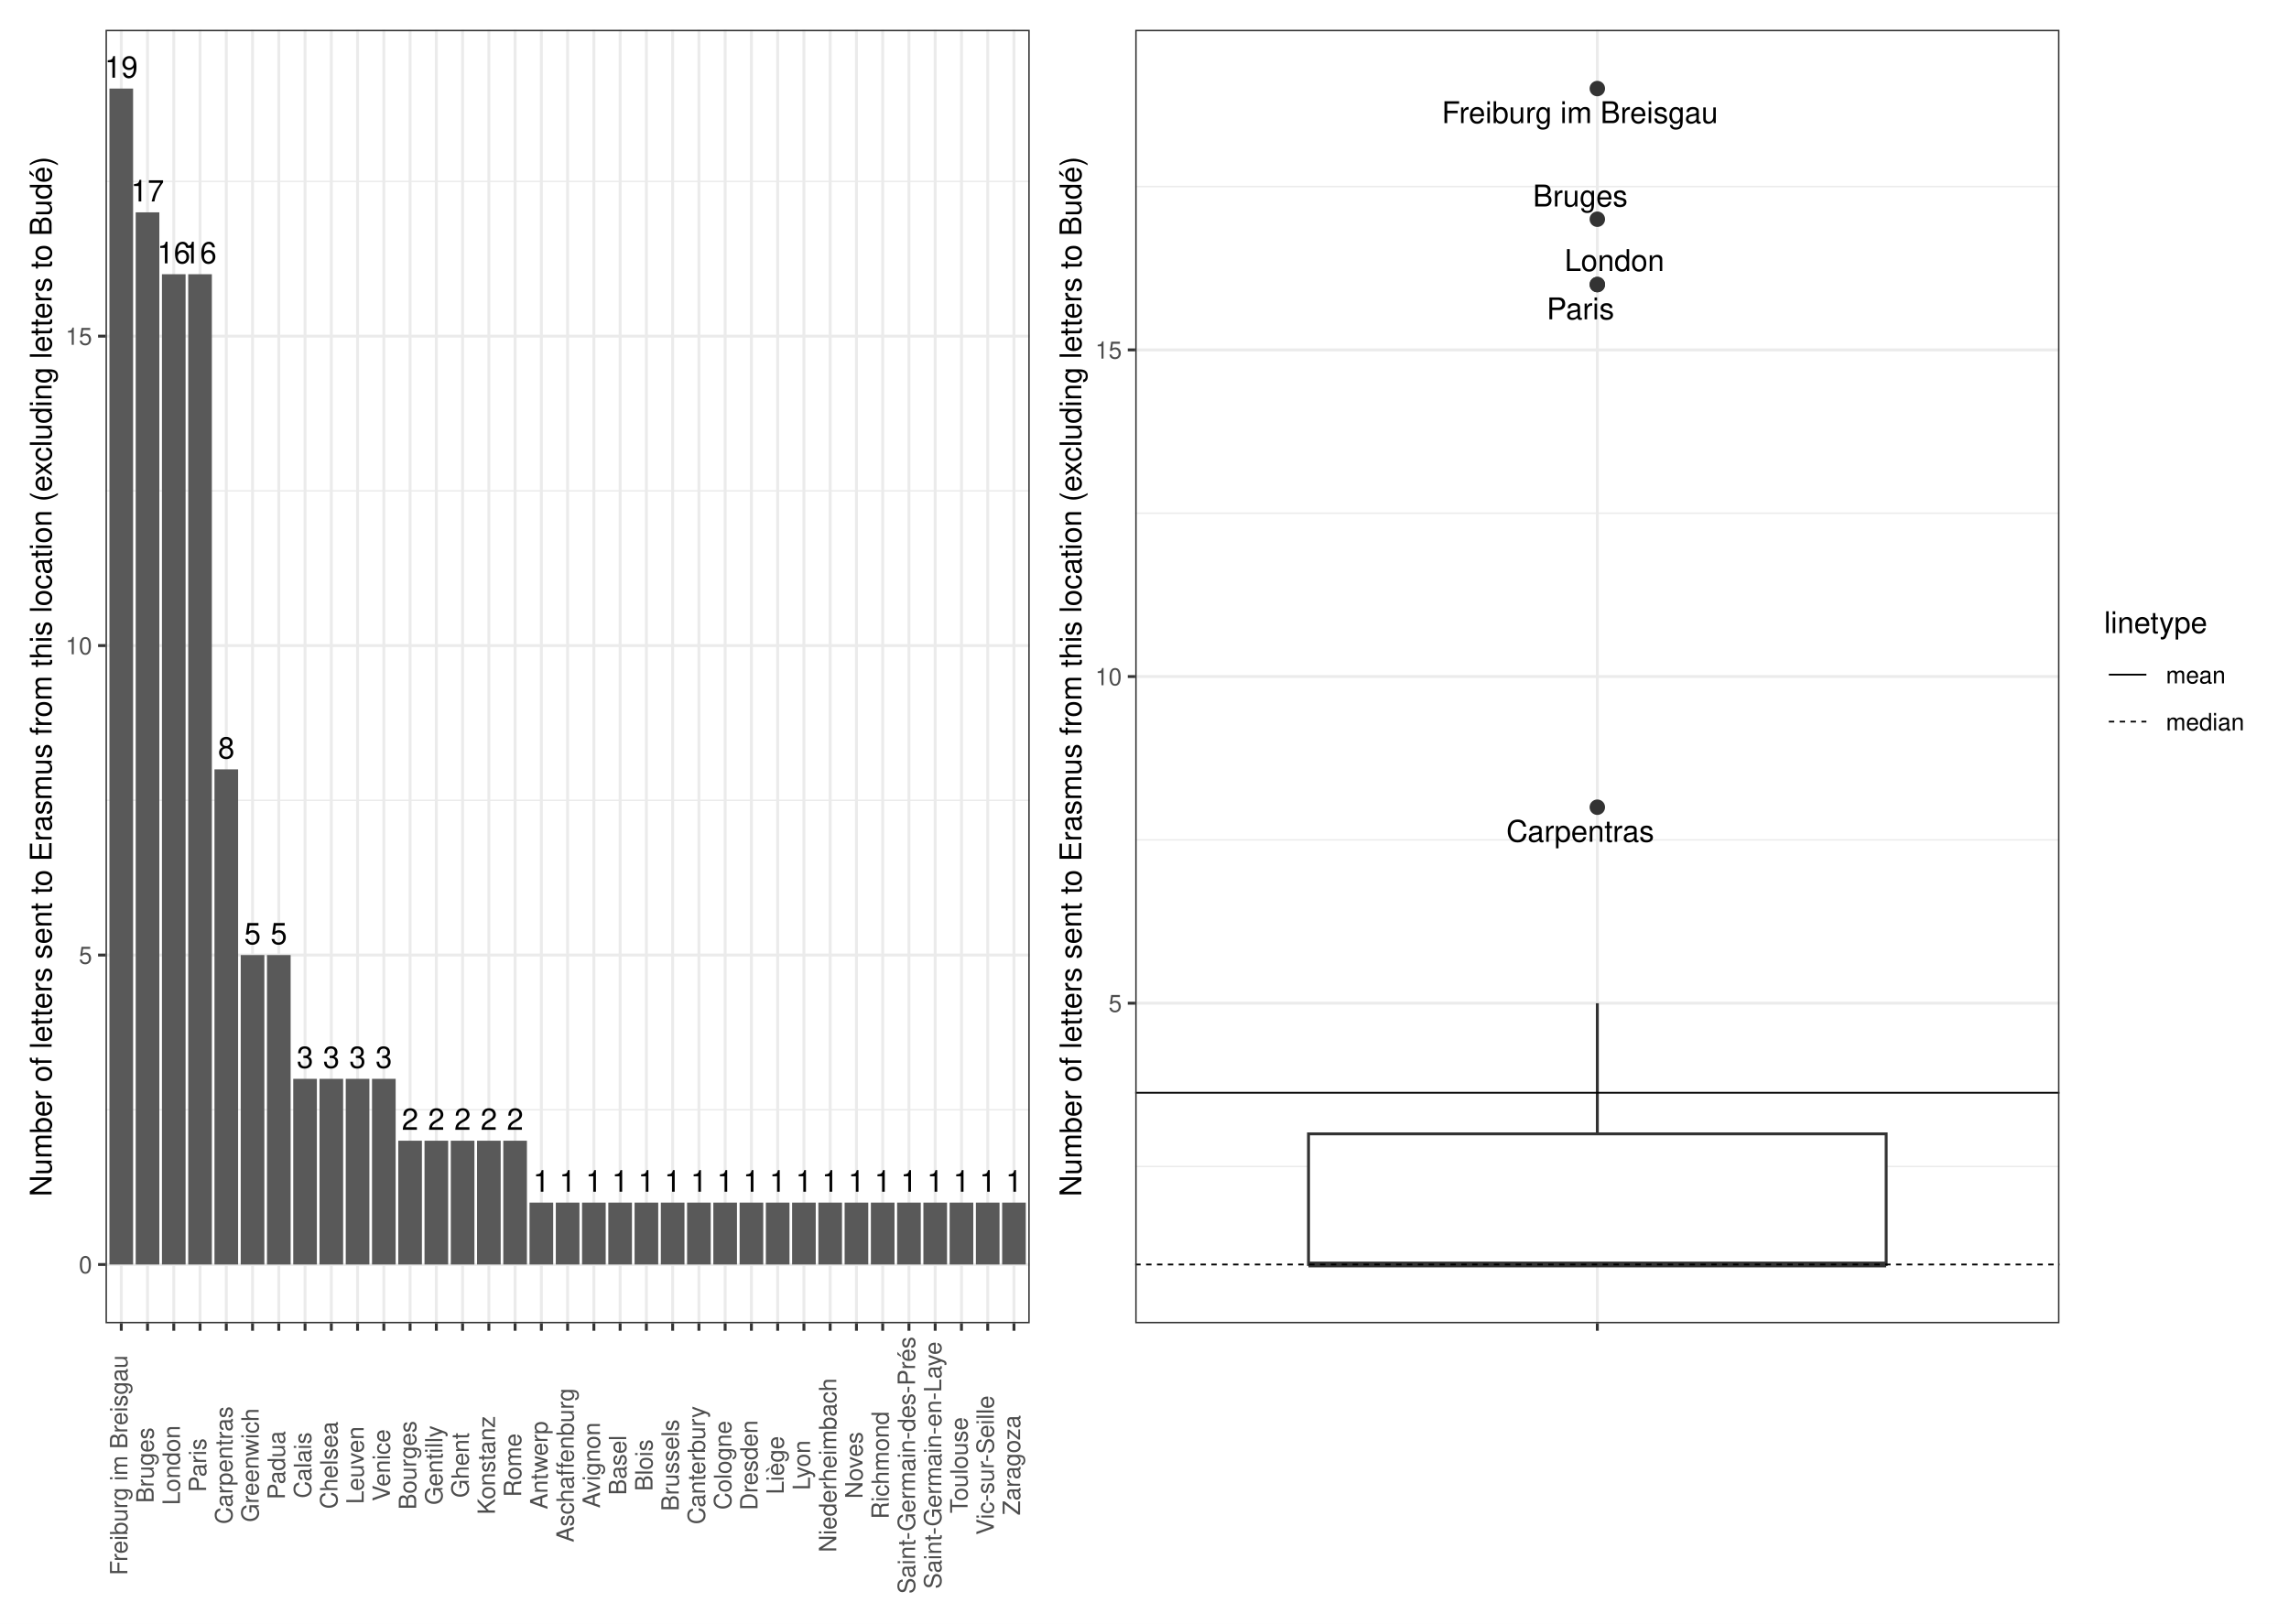
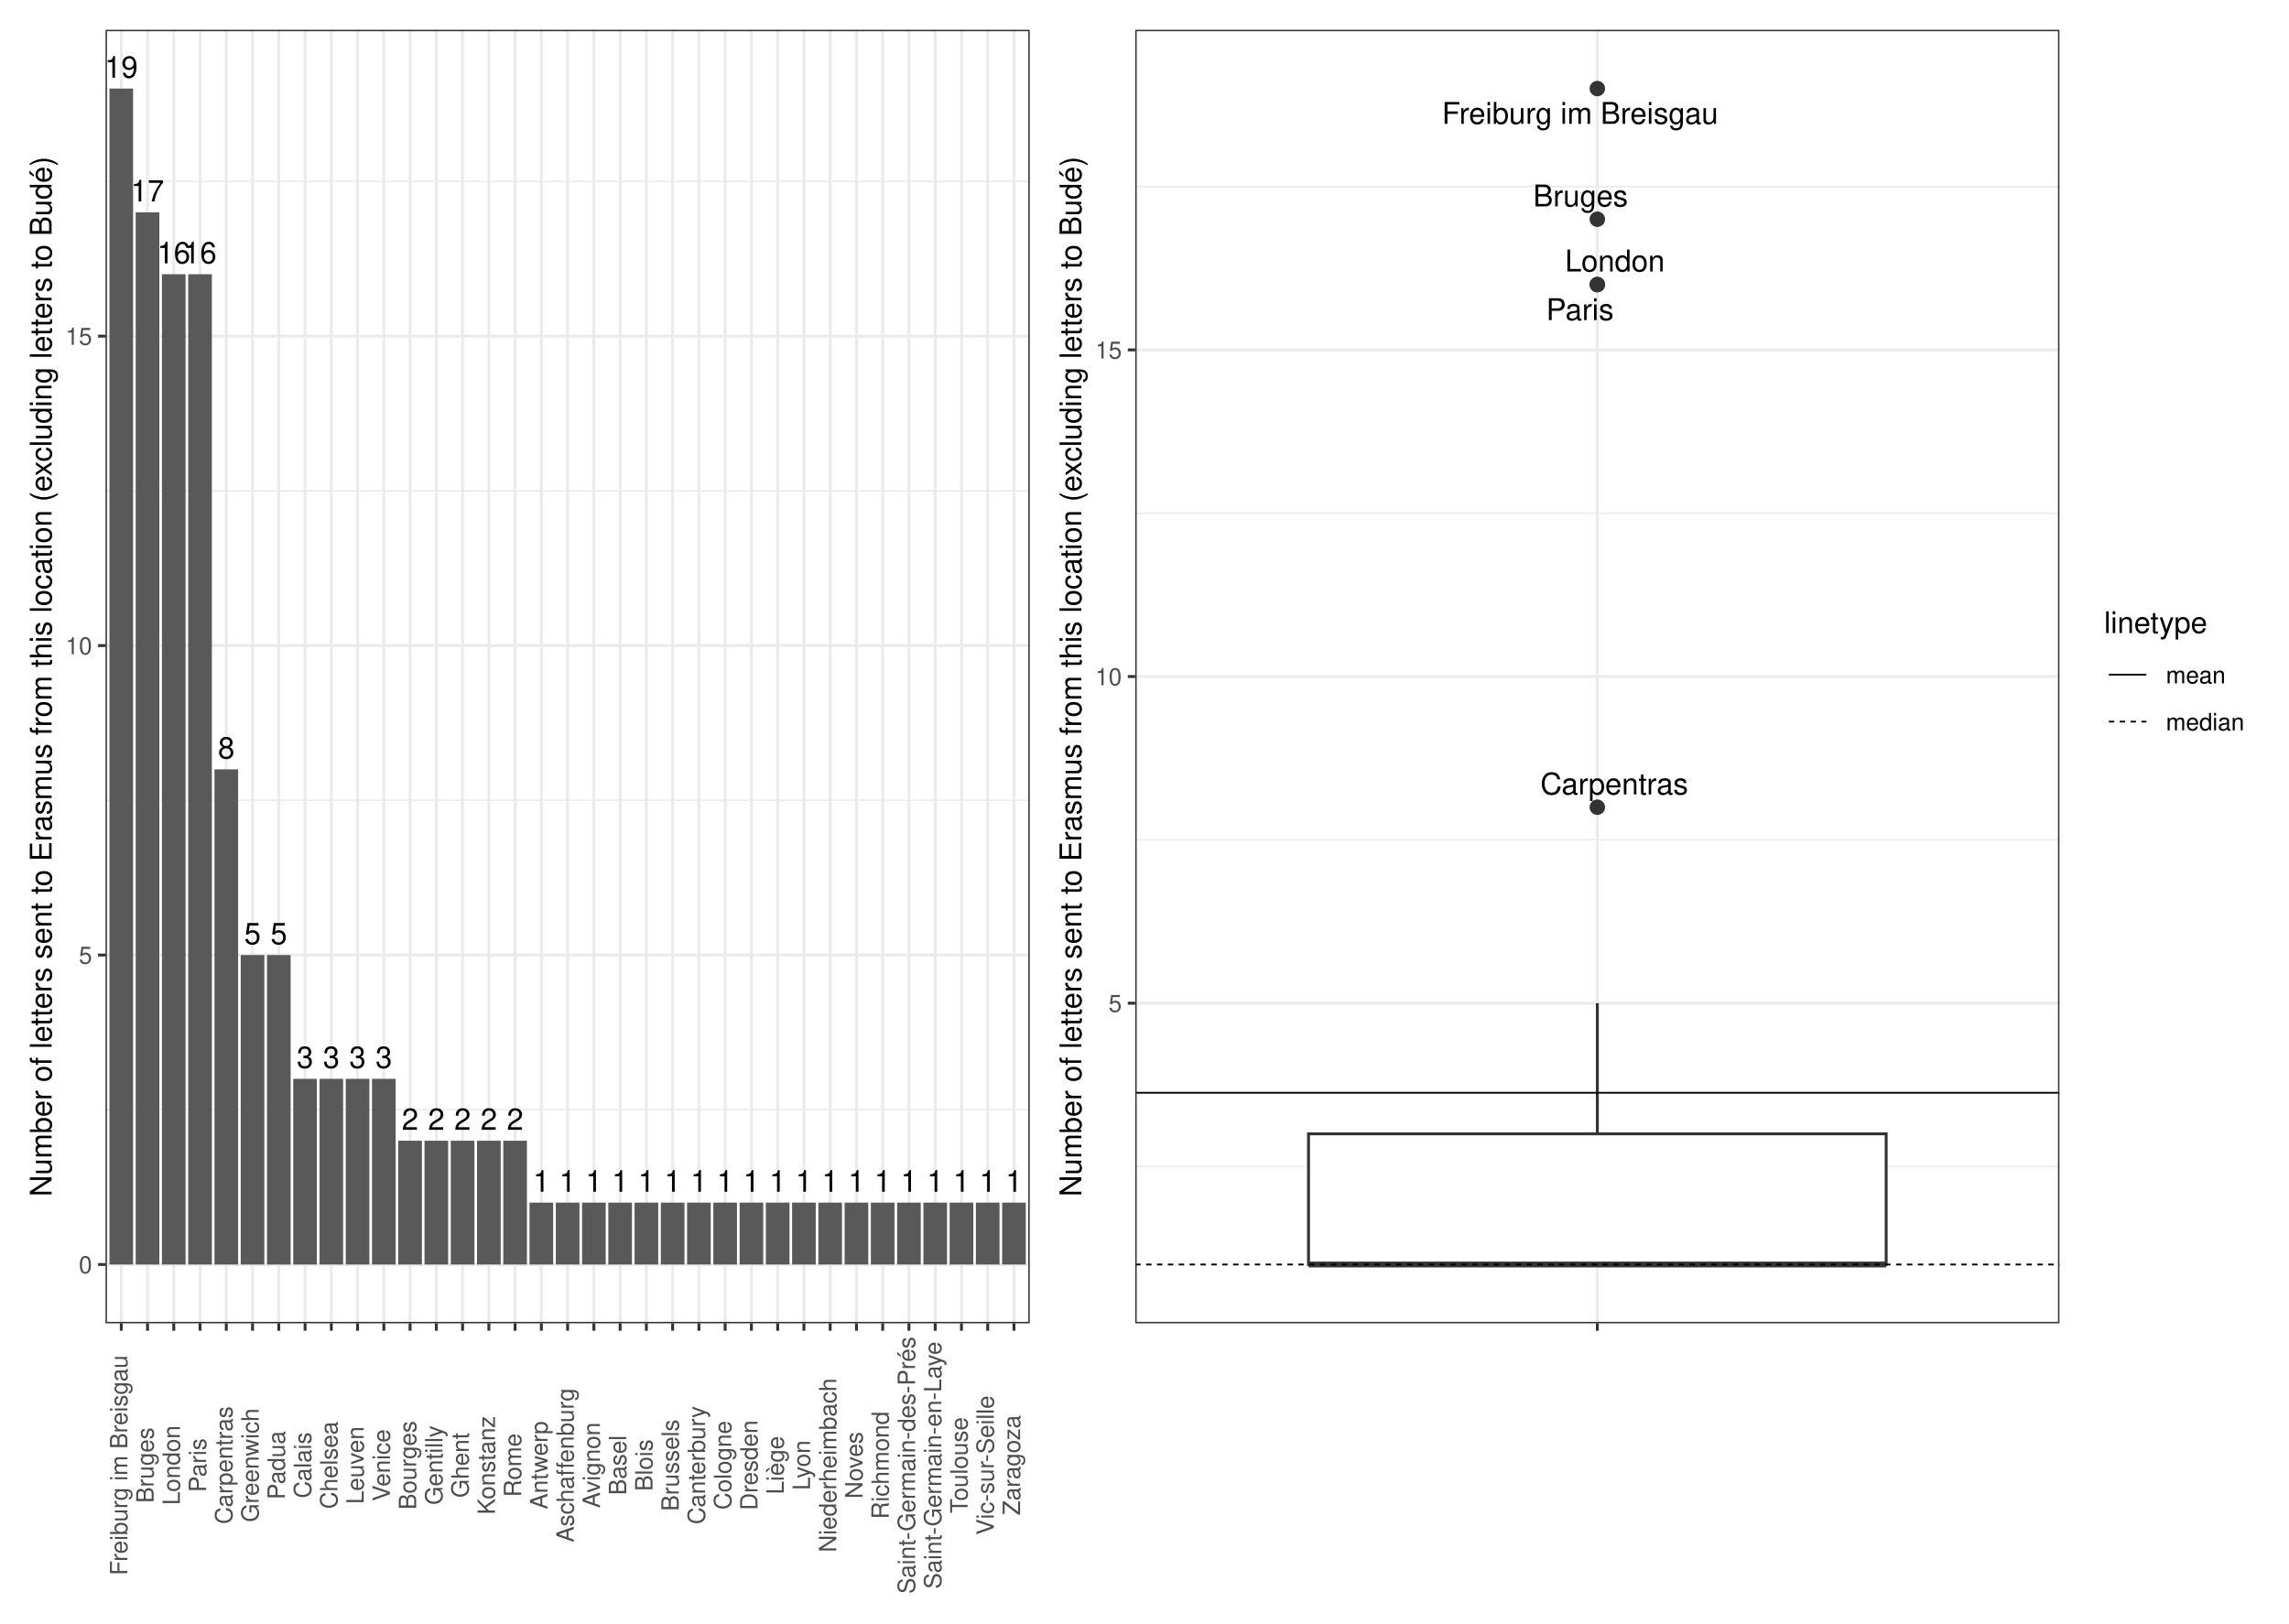
<svg xmlns="http://www.w3.org/2000/svg" width="842.40pt" height="597.60pt" viewBox="0 0 842.40 597.60">
  <g class="svglite">
    <defs>
      <style type="text/css">
    .svglite line, .svglite polyline, .svglite polygon, .svglite path, .svglite rect, .svglite circle {
      fill: none;
      stroke: #000000;
      stroke-linecap: round;
      stroke-linejoin: round;
      stroke-miterlimit: 10.00;
    }
    .svglite text {
      white-space: pre;
    }
    .svglite g.glyphgroup path {
      fill: inherit;
      stroke: none;
    }
  </style>
    </defs>
    <rect width="100%" height="100%" style="stroke: none; fill: #FFFFFF;" />
    <defs>
      <clipPath id="cpMC4wMHw4NDIuNDB8MC4wMHw1OTcuNjA=">
        <rect x="0.00" y="0.00" width="842.40" height="597.60" />
      </clipPath>
    </defs>
    <g clip-path="url(#cpMC4wMHw4NDIuNDB8MC4wMHw1OTcuNjA=)">
      <rect x="0" y="-0" width="842.40" height="597.60" style="stroke-width: 1.07; stroke: #FFFFFF; fill: #FFFFFF;" />
    </g>
    <defs>
      <clipPath id="cpMzguODN8NzU3LjkyfDEwLjk2fDQ4Ny4wOA==">
        <rect x="38.83" y="10.96" width="719.09" height="476.13" />
      </clipPath>
    </defs>
    <g clip-path="url(#cpMzguODN8NzU3LjkyfDEwLjk2fDQ4Ny4wOA==)">
</g>
    <g clip-path="url(#cpMC4wMHw4NDIuNDB8MC4wMHw1OTcuNjA=)">
</g>
    <defs>
      <clipPath id="cpNS40OHwzODQuNDR8NS40OHw1OTIuMTI=">
        <rect x="5.48" y="5.48" width="378.96" height="586.64" />
      </clipPath>
    </defs>
    <g clip-path="url(#cpNS40OHwzODQuNDR8NS40OHw1OTIuMTI=)">
      <rect x="5.48" y="5.48" width="378.96" height="586.64" style="stroke-width: 1.07; stroke: #FFFFFF; fill: #FFFFFF;" />
    </g>
    <g clip-path="url(#cpMC4wMHw4NDIuNDB8MC4wMHw1OTcuNjA=)">
</g>
    <defs>
      <clipPath id="cpMzg0LjQ0fDgzNi45Mnw1LjQ4fDU5Mi4xMg==">
        <rect x="384.44" y="5.48" width="452.48" height="586.64" />
      </clipPath>
    </defs>
    <g clip-path="url(#cpMzg0LjQ0fDgzNi45Mnw1LjQ4fDU5Mi4xMg==)">
      <rect x="384.44" y="5.48" width="452.48" height="586.64" style="stroke-width: 1.07; stroke: #FFFFFF; fill: #FFFFFF;" />
    </g>
    <g clip-path="url(#cpMC4wMHw4NDIuNDB8MC4wMHw1OTcuNjA=)">
</g>
    <defs>
      <clipPath id="cpMzguODN8Mzc4Ljk2fDEwLjk2fDQ4Ny4wOA==">
        <rect x="38.83" y="10.96" width="340.13" height="476.13" />
      </clipPath>
    </defs>
    <g clip-path="url(#cpMzguODN8Mzc4Ljk2fDEwLjk2fDQ4Ny4wOA==)">
      <rect x="38.83" y="10.96" width="340.13" height="476.13" style="stroke-width: 1.07; stroke: none; fill: #FFFFFF;" />
      <polyline points="38.83,408.49 378.96,408.49 " style="stroke-width: 0.53; stroke: #EBEBEB; stroke-linecap: butt;" />
      <polyline points="38.83,294.58 378.96,294.58 " style="stroke-width: 0.53; stroke: #EBEBEB; stroke-linecap: butt;" />
      <polyline points="38.83,180.68 378.96,180.68 " style="stroke-width: 0.53; stroke: #EBEBEB; stroke-linecap: butt;" />
      <polyline points="38.83,66.77 378.96,66.77 " style="stroke-width: 0.53; stroke: #EBEBEB; stroke-linecap: butt;" />
      <polyline points="38.83,465.44 378.96,465.44 " style="stroke-width: 1.07; stroke: #EBEBEB; stroke-linecap: butt;" />
      <polyline points="38.83,351.54 378.96,351.54 " style="stroke-width: 1.07; stroke: #EBEBEB; stroke-linecap: butt;" />
      <polyline points="38.83,237.63 378.96,237.63 " style="stroke-width: 1.07; stroke: #EBEBEB; stroke-linecap: butt;" />
      <polyline points="38.83,123.73 378.96,123.73 " style="stroke-width: 1.07; stroke: #EBEBEB; stroke-linecap: butt;" />
      <polyline points="44.63,487.08 44.63,10.96 " style="stroke-width: 1.07; stroke: #EBEBEB; stroke-linecap: butt;" />
      <polyline points="54.29,487.08 54.29,10.96 " style="stroke-width: 1.07; stroke: #EBEBEB; stroke-linecap: butt;" />
      <polyline points="63.95,487.08 63.95,10.96 " style="stroke-width: 1.07; stroke: #EBEBEB; stroke-linecap: butt;" />
      <polyline points="73.62,487.08 73.62,10.96 " style="stroke-width: 1.07; stroke: #EBEBEB; stroke-linecap: butt;" />
      <polyline points="83.28,487.08 83.28,10.96 " style="stroke-width: 1.07; stroke: #EBEBEB; stroke-linecap: butt;" />
      <polyline points="92.94,487.08 92.94,10.96 " style="stroke-width: 1.07; stroke: #EBEBEB; stroke-linecap: butt;" />
      <polyline points="102.60,487.08 102.60,10.96 " style="stroke-width: 1.07; stroke: #EBEBEB; stroke-linecap: butt;" />
      <polyline points="112.27,487.08 112.27,10.96 " style="stroke-width: 1.07; stroke: #EBEBEB; stroke-linecap: butt;" />
      <polyline points="121.93,487.08 121.93,10.96 " style="stroke-width: 1.07; stroke: #EBEBEB; stroke-linecap: butt;" />
      <polyline points="131.59,487.08 131.59,10.96 " style="stroke-width: 1.07; stroke: #EBEBEB; stroke-linecap: butt;" />
      <polyline points="141.26,487.08 141.26,10.96 " style="stroke-width: 1.07; stroke: #EBEBEB; stroke-linecap: butt;" />
      <polyline points="150.92,487.08 150.92,10.96 " style="stroke-width: 1.07; stroke: #EBEBEB; stroke-linecap: butt;" />
      <polyline points="160.58,487.08 160.58,10.96 " style="stroke-width: 1.07; stroke: #EBEBEB; stroke-linecap: butt;" />
      <polyline points="170.24,487.08 170.24,10.96 " style="stroke-width: 1.07; stroke: #EBEBEB; stroke-linecap: butt;" />
      <polyline points="179.91,487.08 179.91,10.96 " style="stroke-width: 1.07; stroke: #EBEBEB; stroke-linecap: butt;" />
      <polyline points="189.57,487.08 189.57,10.96 " style="stroke-width: 1.07; stroke: #EBEBEB; stroke-linecap: butt;" />
      <polyline points="199.23,487.08 199.23,10.96 " style="stroke-width: 1.07; stroke: #EBEBEB; stroke-linecap: butt;" />
      <polyline points="208.89,487.08 208.89,10.96 " style="stroke-width: 1.07; stroke: #EBEBEB; stroke-linecap: butt;" />
      <polyline points="218.56,487.08 218.56,10.96 " style="stroke-width: 1.07; stroke: #EBEBEB; stroke-linecap: butt;" />
      <polyline points="228.22,487.08 228.22,10.96 " style="stroke-width: 1.07; stroke: #EBEBEB; stroke-linecap: butt;" />
      <polyline points="237.88,487.08 237.88,10.96 " style="stroke-width: 1.07; stroke: #EBEBEB; stroke-linecap: butt;" />
      <polyline points="247.55,487.08 247.55,10.96 " style="stroke-width: 1.07; stroke: #EBEBEB; stroke-linecap: butt;" />
      <polyline points="257.21,487.08 257.21,10.96 " style="stroke-width: 1.07; stroke: #EBEBEB; stroke-linecap: butt;" />
      <polyline points="266.87,487.08 266.87,10.96 " style="stroke-width: 1.07; stroke: #EBEBEB; stroke-linecap: butt;" />
      <polyline points="276.53,487.08 276.53,10.96 " style="stroke-width: 1.07; stroke: #EBEBEB; stroke-linecap: butt;" />
      <polyline points="286.20,487.08 286.20,10.96 " style="stroke-width: 1.07; stroke: #EBEBEB; stroke-linecap: butt;" />
      <polyline points="295.86,487.08 295.86,10.96 " style="stroke-width: 1.07; stroke: #EBEBEB; stroke-linecap: butt;" />
      <polyline points="305.52,487.08 305.52,10.96 " style="stroke-width: 1.07; stroke: #EBEBEB; stroke-linecap: butt;" />
      <polyline points="315.19,487.08 315.19,10.96 " style="stroke-width: 1.07; stroke: #EBEBEB; stroke-linecap: butt;" />
      <polyline points="324.85,487.08 324.85,10.96 " style="stroke-width: 1.07; stroke: #EBEBEB; stroke-linecap: butt;" />
      <polyline points="334.51,487.08 334.51,10.96 " style="stroke-width: 1.07; stroke: #EBEBEB; stroke-linecap: butt;" />
      <polyline points="344.17,487.08 344.17,10.96 " style="stroke-width: 1.07; stroke: #EBEBEB; stroke-linecap: butt;" />
      <polyline points="353.84,487.08 353.84,10.96 " style="stroke-width: 1.07; stroke: #EBEBEB; stroke-linecap: butt;" />
      <polyline points="363.50,487.08 363.50,10.96 " style="stroke-width: 1.07; stroke: #EBEBEB; stroke-linecap: butt;" />
      <polyline points="373.16,487.08 373.16,10.96 " style="stroke-width: 1.07; stroke: #EBEBEB; stroke-linecap: butt;" />
      <rect x="40.28" y="32.60" width="8.70" height="432.84" style="stroke-width: 1.07; stroke: none; stroke-linecap: butt; stroke-linejoin: miter; fill: #595959;" />
      <rect x="49.94" y="78.16" width="8.70" height="387.28" style="stroke-width: 1.07; stroke: none; stroke-linecap: butt; stroke-linejoin: miter; fill: #595959;" />
      <rect x="59.60" y="100.94" width="8.70" height="364.50" style="stroke-width: 1.07; stroke: none; stroke-linecap: butt; stroke-linejoin: miter; fill: #595959;" />
      <rect x="69.27" y="100.94" width="8.70" height="364.50" style="stroke-width: 1.07; stroke: none; stroke-linecap: butt; stroke-linejoin: miter; fill: #595959;" />
      <rect x="78.93" y="283.19" width="8.70" height="182.25" style="stroke-width: 1.07; stroke: none; stroke-linecap: butt; stroke-linejoin: miter; fill: #595959;" />
      <rect x="98.26" y="351.54" width="8.70" height="113.91" style="stroke-width: 1.07; stroke: none; stroke-linecap: butt; stroke-linejoin: miter; fill: #595959;" />
      <rect x="88.59" y="351.54" width="8.70" height="113.91" style="stroke-width: 1.07; stroke: none; stroke-linecap: butt; stroke-linejoin: miter; fill: #595959;" />
      <rect x="107.92" y="397.10" width="8.70" height="68.34" style="stroke-width: 1.07; stroke: none; stroke-linecap: butt; stroke-linejoin: miter; fill: #595959;" />
      <rect x="127.24" y="397.10" width="8.70" height="68.34" style="stroke-width: 1.07; stroke: none; stroke-linecap: butt; stroke-linejoin: miter; fill: #595959;" />
      <rect x="136.91" y="397.10" width="8.70" height="68.34" style="stroke-width: 1.07; stroke: none; stroke-linecap: butt; stroke-linejoin: miter; fill: #595959;" />
      <rect x="117.58" y="397.10" width="8.70" height="68.34" style="stroke-width: 1.07; stroke: none; stroke-linecap: butt; stroke-linejoin: miter; fill: #595959;" />
      <rect x="146.57" y="419.88" width="8.70" height="45.56" style="stroke-width: 1.07; stroke: none; stroke-linecap: butt; stroke-linejoin: miter; fill: #595959;" />
      <rect x="175.56" y="419.88" width="8.70" height="45.56" style="stroke-width: 1.07; stroke: none; stroke-linecap: butt; stroke-linejoin: miter; fill: #595959;" />
      <rect x="165.90" y="419.88" width="8.70" height="45.56" style="stroke-width: 1.07; stroke: none; stroke-linecap: butt; stroke-linejoin: miter; fill: #595959;" />
      <rect x="156.23" y="419.88" width="8.70" height="45.56" style="stroke-width: 1.07; stroke: none; stroke-linecap: butt; stroke-linejoin: miter; fill: #595959;" />
      <rect x="185.22" y="419.88" width="8.70" height="45.56" style="stroke-width: 1.07; stroke: none; stroke-linecap: butt; stroke-linejoin: miter; fill: #595959;" />
      <rect x="223.87" y="442.66" width="8.70" height="22.78" style="stroke-width: 1.07; stroke: none; stroke-linecap: butt; stroke-linejoin: miter; fill: #595959;" />
      <rect x="320.50" y="442.66" width="8.70" height="22.78" style="stroke-width: 1.07; stroke: none; stroke-linecap: butt; stroke-linejoin: miter; fill: #595959;" />
      <rect x="310.84" y="442.66" width="8.70" height="22.78" style="stroke-width: 1.07; stroke: none; stroke-linecap: butt; stroke-linejoin: miter; fill: #595959;" />
      <rect x="330.16" y="442.66" width="8.70" height="22.78" style="stroke-width: 1.07; stroke: none; stroke-linecap: butt; stroke-linejoin: miter; fill: #595959;" />
      <rect x="243.20" y="442.66" width="8.70" height="22.78" style="stroke-width: 1.07; stroke: none; stroke-linecap: butt; stroke-linejoin: miter; fill: #595959;" />
      <rect x="368.81" y="442.66" width="8.70" height="22.78" style="stroke-width: 1.07; stroke: none; stroke-linecap: butt; stroke-linejoin: miter; fill: #595959;" />
      <rect x="262.52" y="442.66" width="8.70" height="22.78" style="stroke-width: 1.07; stroke: none; stroke-linecap: butt; stroke-linejoin: miter; fill: #595959;" />
      <rect x="301.17" y="442.66" width="8.70" height="22.78" style="stroke-width: 1.07; stroke: none; stroke-linecap: butt; stroke-linejoin: miter; fill: #595959;" />
      <rect x="194.88" y="442.66" width="8.70" height="22.78" style="stroke-width: 1.07; stroke: none; stroke-linecap: butt; stroke-linejoin: miter; fill: #595959;" />
      <rect x="339.83" y="442.66" width="8.70" height="22.78" style="stroke-width: 1.07; stroke: none; stroke-linecap: butt; stroke-linejoin: miter; fill: #595959;" />
      <rect x="349.49" y="442.66" width="8.70" height="22.78" style="stroke-width: 1.07; stroke: none; stroke-linecap: butt; stroke-linejoin: miter; fill: #595959;" />
      <rect x="281.85" y="442.66" width="8.70" height="22.78" style="stroke-width: 1.07; stroke: none; stroke-linecap: butt; stroke-linejoin: miter; fill: #595959;" />
      <rect x="214.21" y="442.66" width="8.70" height="22.78" style="stroke-width: 1.07; stroke: none; stroke-linecap: butt; stroke-linejoin: miter; fill: #595959;" />
      <rect x="233.54" y="442.66" width="8.70" height="22.78" style="stroke-width: 1.07; stroke: none; stroke-linecap: butt; stroke-linejoin: miter; fill: #595959;" />
      <rect x="359.15" y="442.66" width="8.70" height="22.78" style="stroke-width: 1.07; stroke: none; stroke-linecap: butt; stroke-linejoin: miter; fill: #595959;" />
      <rect x="252.86" y="442.66" width="8.70" height="22.78" style="stroke-width: 1.07; stroke: none; stroke-linecap: butt; stroke-linejoin: miter; fill: #595959;" />
      <rect x="272.19" y="442.66" width="8.70" height="22.78" style="stroke-width: 1.07; stroke: none; stroke-linecap: butt; stroke-linejoin: miter; fill: #595959;" />
      <rect x="204.55" y="442.66" width="8.70" height="22.78" style="stroke-width: 1.07; stroke: none; stroke-linecap: butt; stroke-linejoin: miter; fill: #595959;" />
      <rect x="291.51" y="442.66" width="8.70" height="22.78" style="stroke-width: 1.07; stroke: none; stroke-linecap: butt; stroke-linejoin: miter; fill: #595959;" />
      <text x="44.63" y="28.59" text-anchor="middle" style="font-size: 11.00px; font-family: &quot;Nimbus Sans&quot;;" textLength="12.22px" lengthAdjust="spacingAndGlyphs">19</text>
      <text x="54.29" y="74.15" text-anchor="middle" style="font-size: 11.00px; font-family: &quot;Nimbus Sans&quot;;" textLength="12.22px" lengthAdjust="spacingAndGlyphs">17</text>
      <text x="63.95" y="96.93" text-anchor="middle" style="font-size: 11.00px; font-family: &quot;Nimbus Sans&quot;;" textLength="12.22px" lengthAdjust="spacingAndGlyphs">16</text>
      <text x="73.62" y="96.93" text-anchor="middle" style="font-size: 11.00px; font-family: &quot;Nimbus Sans&quot;;" textLength="12.22px" lengthAdjust="spacingAndGlyphs">16</text>
      <text x="83.28" y="279.18" text-anchor="middle" style="font-size: 11.00px; font-family: &quot;Nimbus Sans&quot;;" textLength="6.11px" lengthAdjust="spacingAndGlyphs">8</text>
      <text x="102.60" y="347.53" text-anchor="middle" style="font-size: 11.00px; font-family: &quot;Nimbus Sans&quot;;" textLength="6.11px" lengthAdjust="spacingAndGlyphs">5</text>
      <text x="92.94" y="347.53" text-anchor="middle" style="font-size: 11.00px; font-family: &quot;Nimbus Sans&quot;;" textLength="6.11px" lengthAdjust="spacingAndGlyphs">5</text>
      <text x="112.27" y="393.09" text-anchor="middle" style="font-size: 11.00px; font-family: &quot;Nimbus Sans&quot;;" textLength="6.11px" lengthAdjust="spacingAndGlyphs">3</text>
      <text x="131.59" y="393.09" text-anchor="middle" style="font-size: 11.00px; font-family: &quot;Nimbus Sans&quot;;" textLength="6.11px" lengthAdjust="spacingAndGlyphs">3</text>
      <text x="141.26" y="393.09" text-anchor="middle" style="font-size: 11.00px; font-family: &quot;Nimbus Sans&quot;;" textLength="6.11px" lengthAdjust="spacingAndGlyphs">3</text>
      <text x="121.93" y="393.09" text-anchor="middle" style="font-size: 11.00px; font-family: &quot;Nimbus Sans&quot;;" textLength="6.11px" lengthAdjust="spacingAndGlyphs">3</text>
      <text x="150.92" y="415.87" text-anchor="middle" style="font-size: 11.00px; font-family: &quot;Nimbus Sans&quot;;" textLength="6.11px" lengthAdjust="spacingAndGlyphs">2</text>
      <text x="179.91" y="415.87" text-anchor="middle" style="font-size: 11.00px; font-family: &quot;Nimbus Sans&quot;;" textLength="6.11px" lengthAdjust="spacingAndGlyphs">2</text>
      <text x="170.24" y="415.87" text-anchor="middle" style="font-size: 11.00px; font-family: &quot;Nimbus Sans&quot;;" textLength="6.11px" lengthAdjust="spacingAndGlyphs">2</text>
      <text x="160.58" y="415.87" text-anchor="middle" style="font-size: 11.00px; font-family: &quot;Nimbus Sans&quot;;" textLength="6.11px" lengthAdjust="spacingAndGlyphs">2</text>
      <text x="189.57" y="415.87" text-anchor="middle" style="font-size: 11.00px; font-family: &quot;Nimbus Sans&quot;;" textLength="6.11px" lengthAdjust="spacingAndGlyphs">2</text>
      <text x="228.22" y="438.65" text-anchor="middle" style="font-size: 11.00px; font-family: &quot;Nimbus Sans&quot;;" textLength="6.11px" lengthAdjust="spacingAndGlyphs">1</text>
      <text x="324.85" y="438.65" text-anchor="middle" style="font-size: 11.00px; font-family: &quot;Nimbus Sans&quot;;" textLength="6.11px" lengthAdjust="spacingAndGlyphs">1</text>
      <text x="315.19" y="438.65" text-anchor="middle" style="font-size: 11.00px; font-family: &quot;Nimbus Sans&quot;;" textLength="6.11px" lengthAdjust="spacingAndGlyphs">1</text>
      <text x="334.51" y="438.65" text-anchor="middle" style="font-size: 11.00px; font-family: &quot;Nimbus Sans&quot;;" textLength="6.11px" lengthAdjust="spacingAndGlyphs">1</text>
      <text x="247.55" y="438.65" text-anchor="middle" style="font-size: 11.00px; font-family: &quot;Nimbus Sans&quot;;" textLength="6.11px" lengthAdjust="spacingAndGlyphs">1</text>
      <text x="373.16" y="438.65" text-anchor="middle" style="font-size: 11.00px; font-family: &quot;Nimbus Sans&quot;;" textLength="6.11px" lengthAdjust="spacingAndGlyphs">1</text>
      <text x="266.87" y="438.65" text-anchor="middle" style="font-size: 11.00px; font-family: &quot;Nimbus Sans&quot;;" textLength="6.11px" lengthAdjust="spacingAndGlyphs">1</text>
      <text x="305.52" y="438.65" text-anchor="middle" style="font-size: 11.00px; font-family: &quot;Nimbus Sans&quot;;" textLength="6.11px" lengthAdjust="spacingAndGlyphs">1</text>
      <text x="199.23" y="438.65" text-anchor="middle" style="font-size: 11.00px; font-family: &quot;Nimbus Sans&quot;;" textLength="6.11px" lengthAdjust="spacingAndGlyphs">1</text>
      <text x="344.17" y="438.65" text-anchor="middle" style="font-size: 11.00px; font-family: &quot;Nimbus Sans&quot;;" textLength="6.11px" lengthAdjust="spacingAndGlyphs">1</text>
      <text x="353.84" y="438.65" text-anchor="middle" style="font-size: 11.00px; font-family: &quot;Nimbus Sans&quot;;" textLength="6.11px" lengthAdjust="spacingAndGlyphs">1</text>
      <text x="286.20" y="438.65" text-anchor="middle" style="font-size: 11.00px; font-family: &quot;Nimbus Sans&quot;;" textLength="6.11px" lengthAdjust="spacingAndGlyphs">1</text>
      <text x="218.56" y="438.65" text-anchor="middle" style="font-size: 11.00px; font-family: &quot;Nimbus Sans&quot;;" textLength="6.11px" lengthAdjust="spacingAndGlyphs">1</text>
      <text x="237.88" y="438.65" text-anchor="middle" style="font-size: 11.00px; font-family: &quot;Nimbus Sans&quot;;" textLength="6.11px" lengthAdjust="spacingAndGlyphs">1</text>
      <text x="363.50" y="438.65" text-anchor="middle" style="font-size: 11.00px; font-family: &quot;Nimbus Sans&quot;;" textLength="6.11px" lengthAdjust="spacingAndGlyphs">1</text>
      <text x="257.21" y="438.65" text-anchor="middle" style="font-size: 11.00px; font-family: &quot;Nimbus Sans&quot;;" textLength="6.11px" lengthAdjust="spacingAndGlyphs">1</text>
      <text x="276.53" y="438.65" text-anchor="middle" style="font-size: 11.00px; font-family: &quot;Nimbus Sans&quot;;" textLength="6.11px" lengthAdjust="spacingAndGlyphs">1</text>
      <text x="208.89" y="438.65" text-anchor="middle" style="font-size: 11.00px; font-family: &quot;Nimbus Sans&quot;;" textLength="6.11px" lengthAdjust="spacingAndGlyphs">1</text>
      <text x="295.86" y="438.65" text-anchor="middle" style="font-size: 11.00px; font-family: &quot;Nimbus Sans&quot;;" textLength="6.11px" lengthAdjust="spacingAndGlyphs">1</text>
      <rect x="38.83" y="10.96" width="340.13" height="476.13" style="stroke-width: 1.07; stroke: #333333;" />
    </g>
    <g clip-path="url(#cpMC4wMHw4NDIuNDB8MC4wMHw1OTcuNjA=)">
      <text x="33.90" y="468.65" text-anchor="end" style="font-size: 8.80px;fill: #4D4D4D; font-family: &quot;Nimbus Sans&quot;;" textLength="4.89px" lengthAdjust="spacingAndGlyphs">0</text>
      <text x="33.90" y="354.74" text-anchor="end" style="font-size: 8.80px;fill: #4D4D4D; font-family: &quot;Nimbus Sans&quot;;" textLength="4.89px" lengthAdjust="spacingAndGlyphs">5</text>
      <text x="33.90" y="240.84" text-anchor="end" style="font-size: 8.80px;fill: #4D4D4D; font-family: &quot;Nimbus Sans&quot;;" textLength="9.78px" lengthAdjust="spacingAndGlyphs">10</text>
      <text x="33.90" y="126.93" text-anchor="end" style="font-size: 8.80px;fill: #4D4D4D; font-family: &quot;Nimbus Sans&quot;;" textLength="9.78px" lengthAdjust="spacingAndGlyphs">15</text>
      <polyline points="36.09,465.44 38.83,465.44 " style="stroke-width: 1.07; stroke: #333333; stroke-linecap: butt;" />
      <polyline points="36.09,351.54 38.83,351.54 " style="stroke-width: 1.07; stroke: #333333; stroke-linecap: butt;" />
      <polyline points="36.09,237.63 38.83,237.63 " style="stroke-width: 1.07; stroke: #333333; stroke-linecap: butt;" />
      <polyline points="36.09,123.73 38.83,123.73 " style="stroke-width: 1.07; stroke: #333333; stroke-linecap: butt;" />
      <polyline points="44.63,489.82 44.63,487.08 " style="stroke-width: 1.07; stroke: #333333; stroke-linecap: butt;" />
      <polyline points="54.29,489.82 54.29,487.08 " style="stroke-width: 1.07; stroke: #333333; stroke-linecap: butt;" />
      <polyline points="63.95,489.82 63.95,487.08 " style="stroke-width: 1.07; stroke: #333333; stroke-linecap: butt;" />
      <polyline points="73.62,489.82 73.62,487.08 " style="stroke-width: 1.07; stroke: #333333; stroke-linecap: butt;" />
      <polyline points="83.28,489.82 83.28,487.08 " style="stroke-width: 1.07; stroke: #333333; stroke-linecap: butt;" />
      <polyline points="92.94,489.82 92.94,487.08 " style="stroke-width: 1.07; stroke: #333333; stroke-linecap: butt;" />
      <polyline points="102.60,489.82 102.60,487.08 " style="stroke-width: 1.07; stroke: #333333; stroke-linecap: butt;" />
      <polyline points="112.27,489.82 112.27,487.08 " style="stroke-width: 1.07; stroke: #333333; stroke-linecap: butt;" />
      <polyline points="121.93,489.82 121.93,487.08 " style="stroke-width: 1.07; stroke: #333333; stroke-linecap: butt;" />
      <polyline points="131.59,489.82 131.59,487.08 " style="stroke-width: 1.07; stroke: #333333; stroke-linecap: butt;" />
      <polyline points="141.26,489.82 141.26,487.08 " style="stroke-width: 1.07; stroke: #333333; stroke-linecap: butt;" />
      <polyline points="150.92,489.82 150.92,487.08 " style="stroke-width: 1.07; stroke: #333333; stroke-linecap: butt;" />
      <polyline points="160.58,489.82 160.58,487.08 " style="stroke-width: 1.07; stroke: #333333; stroke-linecap: butt;" />
      <polyline points="170.24,489.82 170.24,487.08 " style="stroke-width: 1.07; stroke: #333333; stroke-linecap: butt;" />
      <polyline points="179.91,489.82 179.91,487.08 " style="stroke-width: 1.07; stroke: #333333; stroke-linecap: butt;" />
      <polyline points="189.57,489.82 189.57,487.08 " style="stroke-width: 1.07; stroke: #333333; stroke-linecap: butt;" />
      <polyline points="199.23,489.82 199.23,487.08 " style="stroke-width: 1.07; stroke: #333333; stroke-linecap: butt;" />
      <polyline points="208.89,489.82 208.89,487.08 " style="stroke-width: 1.07; stroke: #333333; stroke-linecap: butt;" />
      <polyline points="218.56,489.82 218.56,487.08 " style="stroke-width: 1.07; stroke: #333333; stroke-linecap: butt;" />
      <polyline points="228.22,489.82 228.22,487.08 " style="stroke-width: 1.07; stroke: #333333; stroke-linecap: butt;" />
      <polyline points="237.88,489.82 237.88,487.08 " style="stroke-width: 1.07; stroke: #333333; stroke-linecap: butt;" />
      <polyline points="247.55,489.82 247.55,487.08 " style="stroke-width: 1.07; stroke: #333333; stroke-linecap: butt;" />
      <polyline points="257.21,489.82 257.21,487.08 " style="stroke-width: 1.07; stroke: #333333; stroke-linecap: butt;" />
      <polyline points="266.87,489.82 266.87,487.08 " style="stroke-width: 1.07; stroke: #333333; stroke-linecap: butt;" />
      <polyline points="276.53,489.82 276.53,487.08 " style="stroke-width: 1.07; stroke: #333333; stroke-linecap: butt;" />
      <polyline points="286.20,489.82 286.20,487.08 " style="stroke-width: 1.07; stroke: #333333; stroke-linecap: butt;" />
      <polyline points="295.86,489.82 295.86,487.08 " style="stroke-width: 1.07; stroke: #333333; stroke-linecap: butt;" />
      <polyline points="305.52,489.82 305.52,487.08 " style="stroke-width: 1.07; stroke: #333333; stroke-linecap: butt;" />
      <polyline points="315.19,489.82 315.19,487.08 " style="stroke-width: 1.07; stroke: #333333; stroke-linecap: butt;" />
      <polyline points="324.85,489.82 324.85,487.08 " style="stroke-width: 1.07; stroke: #333333; stroke-linecap: butt;" />
      <polyline points="334.51,489.82 334.51,487.08 " style="stroke-width: 1.07; stroke: #333333; stroke-linecap: butt;" />
      <polyline points="344.17,489.82 344.17,487.08 " style="stroke-width: 1.07; stroke: #333333; stroke-linecap: butt;" />
      <polyline points="353.84,489.82 353.84,487.08 " style="stroke-width: 1.07; stroke: #333333; stroke-linecap: butt;" />
      <polyline points="363.50,489.82 363.50,487.08 " style="stroke-width: 1.07; stroke: #333333; stroke-linecap: butt;" />
      <polyline points="373.16,489.82 373.16,487.08 " style="stroke-width: 1.07; stroke: #333333; stroke-linecap: butt;" />
      <text transform="translate(46.87,539.33) rotate(-90)" text-anchor="middle" style="font-size: 8.80px;fill: #4D4D4D; font-family: &quot;Nimbus Sans&quot;;" textLength="81.00px" lengthAdjust="spacingAndGlyphs">Freiburg im Breisgau</text>
      <text transform="translate(56.54,539.33) rotate(-90)" text-anchor="middle" style="font-size: 8.80px;fill: #4D4D4D; font-family: &quot;Nimbus Sans&quot;;" textLength="27.81px" lengthAdjust="spacingAndGlyphs">Bruges</text>
      <text transform="translate(66.20,539.33) rotate(-90)" text-anchor="middle" style="font-size: 8.80px;fill: #4D4D4D; font-family: &quot;Nimbus Sans&quot;;" textLength="29.25px" lengthAdjust="spacingAndGlyphs">London</text>
      <text transform="translate(75.86,539.33) rotate(-90)" text-anchor="middle" style="font-size: 8.80px;fill: #4D4D4D; font-family: &quot;Nimbus Sans&quot;;" textLength="19.83px" lengthAdjust="spacingAndGlyphs">Paris</text>
      <text transform="translate(85.52,539.33) rotate(-90)" text-anchor="middle" style="font-size: 8.80px;fill: #4D4D4D; font-family: &quot;Nimbus Sans&quot;;" textLength="43.36px" lengthAdjust="spacingAndGlyphs">Carpentras</text>
      <text transform="translate(95.19,539.33) rotate(-90)" text-anchor="middle" style="font-size: 8.80px;fill: #4D4D4D; font-family: &quot;Nimbus Sans&quot;;" textLength="41.86px" lengthAdjust="spacingAndGlyphs">Greenwich</text>
      <text transform="translate(104.85,539.33) rotate(-90)" text-anchor="middle" style="font-size: 8.80px;fill: #4D4D4D; font-family: &quot;Nimbus Sans&quot;;" textLength="25.20px" lengthAdjust="spacingAndGlyphs">Padua</text>
      <text transform="translate(114.51,539.33) rotate(-90)" text-anchor="middle" style="font-size: 8.80px;fill: #4D4D4D; font-family: &quot;Nimbus Sans&quot;;" textLength="24.31px" lengthAdjust="spacingAndGlyphs">Calais</text>
      <text transform="translate(124.18,539.33) rotate(-90)" text-anchor="middle" style="font-size: 8.80px;fill: #4D4D4D; font-family: &quot;Nimbus Sans&quot;;" textLength="32.17px" lengthAdjust="spacingAndGlyphs">Chelsea</text>
      <text transform="translate(133.84,539.33) rotate(-90)" text-anchor="middle" style="font-size: 8.80px;fill: #4D4D4D; font-family: &quot;Nimbus Sans&quot;;" textLength="28.56px" lengthAdjust="spacingAndGlyphs">Leuven</text>
      <text transform="translate(143.50,539.33) rotate(-90)" text-anchor="middle" style="font-size: 8.80px;fill: #4D4D4D; font-family: &quot;Nimbus Sans&quot;;" textLength="26.50px" lengthAdjust="spacingAndGlyphs">Venice</text>
      <text transform="translate(153.16,539.33) rotate(-90)" text-anchor="middle" style="font-size: 8.80px;fill: #4D4D4D; font-family: &quot;Nimbus Sans&quot;;" textLength="32.66px" lengthAdjust="spacingAndGlyphs">Bourges</text>
      <text transform="translate(162.83,539.33) rotate(-90)" text-anchor="middle" style="font-size: 8.80px;fill: #4D4D4D; font-family: &quot;Nimbus Sans&quot;;" textLength="29.25px" lengthAdjust="spacingAndGlyphs">Gentilly</text>
      <text transform="translate(172.49,539.33) rotate(-90)" text-anchor="middle" style="font-size: 8.80px;fill: #4D4D4D; font-family: &quot;Nimbus Sans&quot;;" textLength="23.97px" lengthAdjust="spacingAndGlyphs">Ghent</text>
      <text transform="translate(182.15,539.33) rotate(-90)" text-anchor="middle" style="font-size: 8.80px;fill: #4D4D4D; font-family: &quot;Nimbus Sans&quot;;" textLength="36.33px" lengthAdjust="spacingAndGlyphs">Konstanz</text>
      <text transform="translate(191.81,539.33) rotate(-90)" text-anchor="middle" style="font-size: 8.80px;fill: #4D4D4D; font-family: &quot;Nimbus Sans&quot;;" textLength="23.38px" lengthAdjust="spacingAndGlyphs">Rome</text>
      <text transform="translate(201.48,539.33) rotate(-90)" text-anchor="middle" style="font-size: 8.80px;fill: #4D4D4D; font-family: &quot;Nimbus Sans&quot;;" textLength="32.44px" lengthAdjust="spacingAndGlyphs">Antwerp</text>
      <text transform="translate(211.14,539.33) rotate(-90)" text-anchor="middle" style="font-size: 8.80px;fill: #4D4D4D; font-family: &quot;Nimbus Sans&quot;;" textLength="56.67px" lengthAdjust="spacingAndGlyphs">Aschaffenburg</text>
      <text transform="translate(220.80,539.33) rotate(-90)" text-anchor="middle" style="font-size: 8.80px;fill: #4D4D4D; font-family: &quot;Nimbus Sans&quot;;" textLength="31.52px" lengthAdjust="spacingAndGlyphs">Avignon</text>
      <text transform="translate(230.47,539.33) rotate(-90)" text-anchor="middle" style="font-size: 8.80px;fill: #4D4D4D; font-family: &quot;Nimbus Sans&quot;;" textLength="21.98px" lengthAdjust="spacingAndGlyphs">Basel</text>
      <text transform="translate(240.13,539.33) rotate(-90)" text-anchor="middle" style="font-size: 8.80px;fill: #4D4D4D; font-family: &quot;Nimbus Sans&quot;;" textLength="19.08px" lengthAdjust="spacingAndGlyphs">Blois</text>
      <text transform="translate(249.79,539.33) rotate(-90)" text-anchor="middle" style="font-size: 8.80px;fill: #4D4D4D; font-family: &quot;Nimbus Sans&quot;;" textLength="33.75px" lengthAdjust="spacingAndGlyphs">Brussels</text>
      <text transform="translate(259.45,539.33) rotate(-90)" text-anchor="middle" style="font-size: 8.80px;fill: #4D4D4D; font-family: &quot;Nimbus Sans&quot;;" textLength="43.52px" lengthAdjust="spacingAndGlyphs">Canterbury</text>
      <text transform="translate(269.12,539.33) rotate(-90)" text-anchor="middle" style="font-size: 8.80px;fill: #4D4D4D; font-family: &quot;Nimbus Sans&quot;;" textLength="32.73px" lengthAdjust="spacingAndGlyphs">Cologne</text>
      <text transform="translate(278.78,539.33) rotate(-90)" text-anchor="middle" style="font-size: 8.80px;fill: #4D4D4D; font-family: &quot;Nimbus Sans&quot;;" textLength="33.11px" lengthAdjust="spacingAndGlyphs">Dresden</text>
      <text transform="translate(288.44,539.33) rotate(-90)" text-anchor="middle" style="font-size: 8.80px;fill: #4D4D4D; font-family: &quot;Nimbus Sans&quot;;" textLength="21.42px" lengthAdjust="spacingAndGlyphs">Liège</text>
      <text transform="translate(298.11,539.33) rotate(-90)" text-anchor="middle" style="font-size: 8.80px;fill: #4D4D4D; font-family: &quot;Nimbus Sans&quot;;" textLength="18.38px" lengthAdjust="spacingAndGlyphs">Lyon</text>
      <text transform="translate(307.77,539.33) rotate(-90)" text-anchor="middle" style="font-size: 8.80px;fill: #4D4D4D; font-family: &quot;Nimbus Sans&quot;;" textLength="64.03px" lengthAdjust="spacingAndGlyphs">Niederheimbach</text>
      <text transform="translate(317.43,539.33) rotate(-90)" text-anchor="middle" style="font-size: 8.80px;fill: #4D4D4D; font-family: &quot;Nimbus Sans&quot;;" textLength="24.61px" lengthAdjust="spacingAndGlyphs">Noves</text>
      <text transform="translate(327.09,539.33) rotate(-90)" text-anchor="middle" style="font-size: 8.80px;fill: #4D4D4D; font-family: &quot;Nimbus Sans&quot;;" textLength="39.59px" lengthAdjust="spacingAndGlyphs">Richmond</text>
      <text transform="translate(336.76,539.33) rotate(-90)" text-anchor="middle" style="font-size: 8.80px;fill: #4D4D4D; font-family: &quot;Nimbus Sans&quot;;" textLength="94.62px" lengthAdjust="spacingAndGlyphs">Saint-Germain-des-Prés</text>
      <text transform="translate(346.42,539.33) rotate(-90)" text-anchor="middle" style="font-size: 8.80px;fill: #4D4D4D; font-family: &quot;Nimbus Sans&quot;;" textLength="91.00px" lengthAdjust="spacingAndGlyphs">Saint-Germain-en-Laye</text>
      <text transform="translate(356.08,539.33) rotate(-90)" text-anchor="middle" style="font-size: 8.80px;fill: #4D4D4D; font-family: &quot;Nimbus Sans&quot;;" textLength="35.39px" lengthAdjust="spacingAndGlyphs">Toulouse</text>
      <text transform="translate(365.74,539.33) rotate(-90)" text-anchor="middle" style="font-size: 8.80px;fill: #4D4D4D; font-family: &quot;Nimbus Sans&quot;;" textLength="51.30px" lengthAdjust="spacingAndGlyphs">Vic-sur-Seille</text>
      <text transform="translate(375.41,539.33) rotate(-90)" text-anchor="middle" style="font-size: 8.80px;fill: #4D4D4D; font-family: &quot;Nimbus Sans&quot;;" textLength="36.83px" lengthAdjust="spacingAndGlyphs">Zaragoza</text>
      <text transform="translate(18.98,249.02) rotate(-90)" text-anchor="middle" style="font-size: 11.00px; font-family: &quot;Nimbus Sans&quot;;" textLength="382.75px" lengthAdjust="spacingAndGlyphs">Number of letters sent to Erasmus from this location (excluding letters to Budé)</text>
    </g>
    <defs>
      <clipPath id="cpNDE3Ljc5fDc1Ny45MnwxMC45Nnw0ODcuMDg=">
        <rect x="417.79" y="10.96" width="340.13" height="476.13" />
      </clipPath>
    </defs>
    <g clip-path="url(#cpNDE3Ljc5fDc1Ny45MnwxMC45Nnw0ODcuMDg=)">
      <rect x="417.79" y="10.96" width="340.13" height="476.13" style="stroke-width: 1.07; stroke: none; fill: #FFFFFF;" />
      <polyline points="417.79,429.37 757.92,429.37 " style="stroke-width: 0.53; stroke: #EBEBEB; stroke-linecap: butt;" />
      <polyline points="417.79,309.14 757.92,309.14 " style="stroke-width: 0.53; stroke: #EBEBEB; stroke-linecap: butt;" />
      <polyline points="417.79,188.90 757.92,188.90 " style="stroke-width: 0.53; stroke: #EBEBEB; stroke-linecap: butt;" />
      <polyline points="417.79,68.67 757.92,68.67 " style="stroke-width: 0.53; stroke: #EBEBEB; stroke-linecap: butt;" />
      <polyline points="417.79,369.26 757.92,369.26 " style="stroke-width: 1.07; stroke: #EBEBEB; stroke-linecap: butt;" />
      <polyline points="417.79,249.02 757.92,249.02 " style="stroke-width: 1.07; stroke: #EBEBEB; stroke-linecap: butt;" />
      <polyline points="417.79,128.79 757.92,128.79 " style="stroke-width: 1.07; stroke: #EBEBEB; stroke-linecap: butt;" />
      <polyline points="587.85,487.08 587.85,10.96 " style="stroke-width: 1.07; stroke: #EBEBEB; stroke-linecap: butt;" />
      <circle cx="587.85" cy="32.60" r="2.49" style="stroke-width: 0.71; stroke: #333333; fill: #333333;" />
      <circle cx="587.85" cy="80.69" r="2.49" style="stroke-width: 0.71; stroke: #333333; fill: #333333;" />
      <circle cx="587.85" cy="104.74" r="2.49" style="stroke-width: 0.71; stroke: #333333; fill: #333333;" />
      <circle cx="587.85" cy="104.74" r="2.49" style="stroke-width: 0.71; stroke: #333333; fill: #333333;" />
      <circle cx="587.85" cy="297.12" r="2.49" style="stroke-width: 0.71; stroke: #333333; fill: #333333;" />
      <line x1="587.85" y1="417.35" x2="587.85" y2="369.26" style="stroke-width: 1.07; stroke: #333333; stroke-linecap: butt;" />
      <line x1="587.85" y1="465.44" x2="587.85" y2="465.44" style="stroke-width: 1.07; stroke: #333333; stroke-linecap: butt;" />
      <polygon points="481.56,417.35 481.56,465.44 694.15,465.44 694.15,417.35 481.56,417.35 " style="stroke-width: 1.07; stroke: #333333; stroke-linecap: butt; stroke-linejoin: miter; fill: #FFFFFF;" />
      <line x1="481.56" y1="465.44" x2="694.15" y2="465.44" style="stroke-width: 2.13; stroke: #333333; stroke-linecap: butt; stroke-linejoin: miter;" />
      <line x1="417.79" y1="402.23" x2="757.92" y2="402.23" style="stroke-width: 0.64; stroke-linecap: butt;" />
      <line x1="417.79" y1="465.44" x2="757.92" y2="465.44" style="stroke-width: 0.64; stroke-dasharray: 2.00,2.00; stroke-linecap: butt;" />
-       <text x="581.43" y="45.32" text-anchor="middle" style="font-size: 11.04px; font-family: &quot;Nimbus Sans&quot;;" textLength="101.64px" lengthAdjust="spacingAndGlyphs">Freiburg im Breisgau</text>
-       <text x="581.57" y="75.99" text-anchor="middle" style="font-size: 11.04px; font-family: &quot;Nimbus Sans&quot;;" textLength="34.88px" lengthAdjust="spacingAndGlyphs">Bruges</text>
-       <text x="594.15" y="99.75" text-anchor="middle" style="font-size: 11.04px; font-family: &quot;Nimbus Sans&quot;;" textLength="36.73px" lengthAdjust="spacingAndGlyphs">London</text>
-       <text x="581.64" y="117.53" text-anchor="middle" style="font-size: 11.04px; font-family: &quot;Nimbus Sans&quot;;" textLength="24.86px" lengthAdjust="spacingAndGlyphs">Paris</text>
-       <text x="581.55" y="309.84" text-anchor="middle" style="font-size: 11.04px; font-family: &quot;Nimbus Sans&quot;;" textLength="54.39px" lengthAdjust="spacingAndGlyphs">Carpentras</text>
+       <text x="581.50" y="45.59" text-anchor="middle" style="font-size: 11.04px; font-family: &quot;Nimbus Sans&quot;;" textLength="101.64px" lengthAdjust="spacingAndGlyphs">Freiburg im Breisgau</text>
+       <text x="581.67" y="75.98" text-anchor="middle" style="font-size: 11.04px; font-family: &quot;Nimbus Sans&quot;;" textLength="34.88px" lengthAdjust="spacingAndGlyphs">Bruges</text>
+       <text x="594.30" y="99.91" text-anchor="middle" style="font-size: 11.04px; font-family: &quot;Nimbus Sans&quot;;" textLength="36.73px" lengthAdjust="spacingAndGlyphs">London</text>
+       <text x="581.46" y="117.82" text-anchor="middle" style="font-size: 11.04px; font-family: &quot;Nimbus Sans&quot;;" textLength="24.86px" lengthAdjust="spacingAndGlyphs">Paris</text>
+       <text x="594.08" y="292.42" text-anchor="middle" style="font-size: 11.04px; font-family: &quot;Nimbus Sans&quot;;" textLength="54.39px" lengthAdjust="spacingAndGlyphs">Carpentras</text>
      <rect x="417.79" y="10.96" width="340.13" height="476.13" style="stroke-width: 1.07; stroke: #333333;" />
    </g>
    <g clip-path="url(#cpMC4wMHw4NDIuNDB8MC4wMHw1OTcuNjA=)">
      <text x="412.86" y="372.46" text-anchor="end" style="font-size: 8.80px;fill: #4D4D4D; font-family: &quot;Nimbus Sans&quot;;" textLength="4.89px" lengthAdjust="spacingAndGlyphs">5</text>
      <text x="412.86" y="252.23" text-anchor="end" style="font-size: 8.80px;fill: #4D4D4D; font-family: &quot;Nimbus Sans&quot;;" textLength="9.78px" lengthAdjust="spacingAndGlyphs">10</text>
      <text x="412.86" y="132.00" text-anchor="end" style="font-size: 8.80px;fill: #4D4D4D; font-family: &quot;Nimbus Sans&quot;;" textLength="9.78px" lengthAdjust="spacingAndGlyphs">15</text>
      <polyline points="415.05,369.26 417.79,369.26 " style="stroke-width: 1.07; stroke: #333333; stroke-linecap: butt;" />
      <polyline points="415.05,249.02 417.79,249.02 " style="stroke-width: 1.07; stroke: #333333; stroke-linecap: butt;" />
      <polyline points="415.05,128.79 417.79,128.79 " style="stroke-width: 1.07; stroke: #333333; stroke-linecap: butt;" />
      <polyline points="587.85,489.82 587.85,487.08 " style="stroke-width: 1.07; stroke: #333333; stroke-linecap: butt;" />
      <text x="587.85" y="498.43" text-anchor="middle" style="font-size: 8.80px;fill: #4D4D4D; font-family: &quot;Nimbus Sans&quot;;" textLength="2.45px" lengthAdjust="spacingAndGlyphs"> </text>
      <text transform="translate(397.94,249.02) rotate(-90)" text-anchor="middle" style="font-size: 11.00px; font-family: &quot;Nimbus Sans&quot;;" textLength="382.75px" lengthAdjust="spacingAndGlyphs">Number of letters sent to Erasmus from this location (excluding letters to Budé)</text>
      <rect x="768.88" y="218.31" width="62.56" height="61.42" style="stroke-width: 1.07; stroke: none; fill: #FFFFFF;" />
      <text x="774.36" y="233.01" style="font-size: 11.00px; font-family: &quot;Nimbus Sans&quot;;" textLength="37.95px" lengthAdjust="spacingAndGlyphs">linetype</text>
      <rect x="774.36" y="239.69" width="17.28" height="17.28" style="stroke-width: 1.07; stroke: none; fill: #FFFFFF;" />
      <line x1="776.09" y1="248.33" x2="789.91" y2="248.33" style="stroke-width: 0.64; stroke-linecap: butt;" />
      <rect x="774.36" y="256.97" width="17.28" height="17.28" style="stroke-width: 1.07; stroke: none; fill: #FFFFFF;" />
      <line x1="776.09" y1="265.61" x2="789.91" y2="265.61" style="stroke-width: 0.64; stroke-dasharray: 2.00,2.00; stroke-linecap: butt;" />
      <text x="797.12" y="251.54" style="font-size: 8.80px; font-family: &quot;Nimbus Sans&quot;;" textLength="21.94px" lengthAdjust="spacingAndGlyphs">mean</text>
      <text x="797.12" y="268.82" style="font-size: 8.80px; font-family: &quot;Nimbus Sans&quot;;" textLength="28.84px" lengthAdjust="spacingAndGlyphs">median</text>
    </g>
  </g>
</svg>
